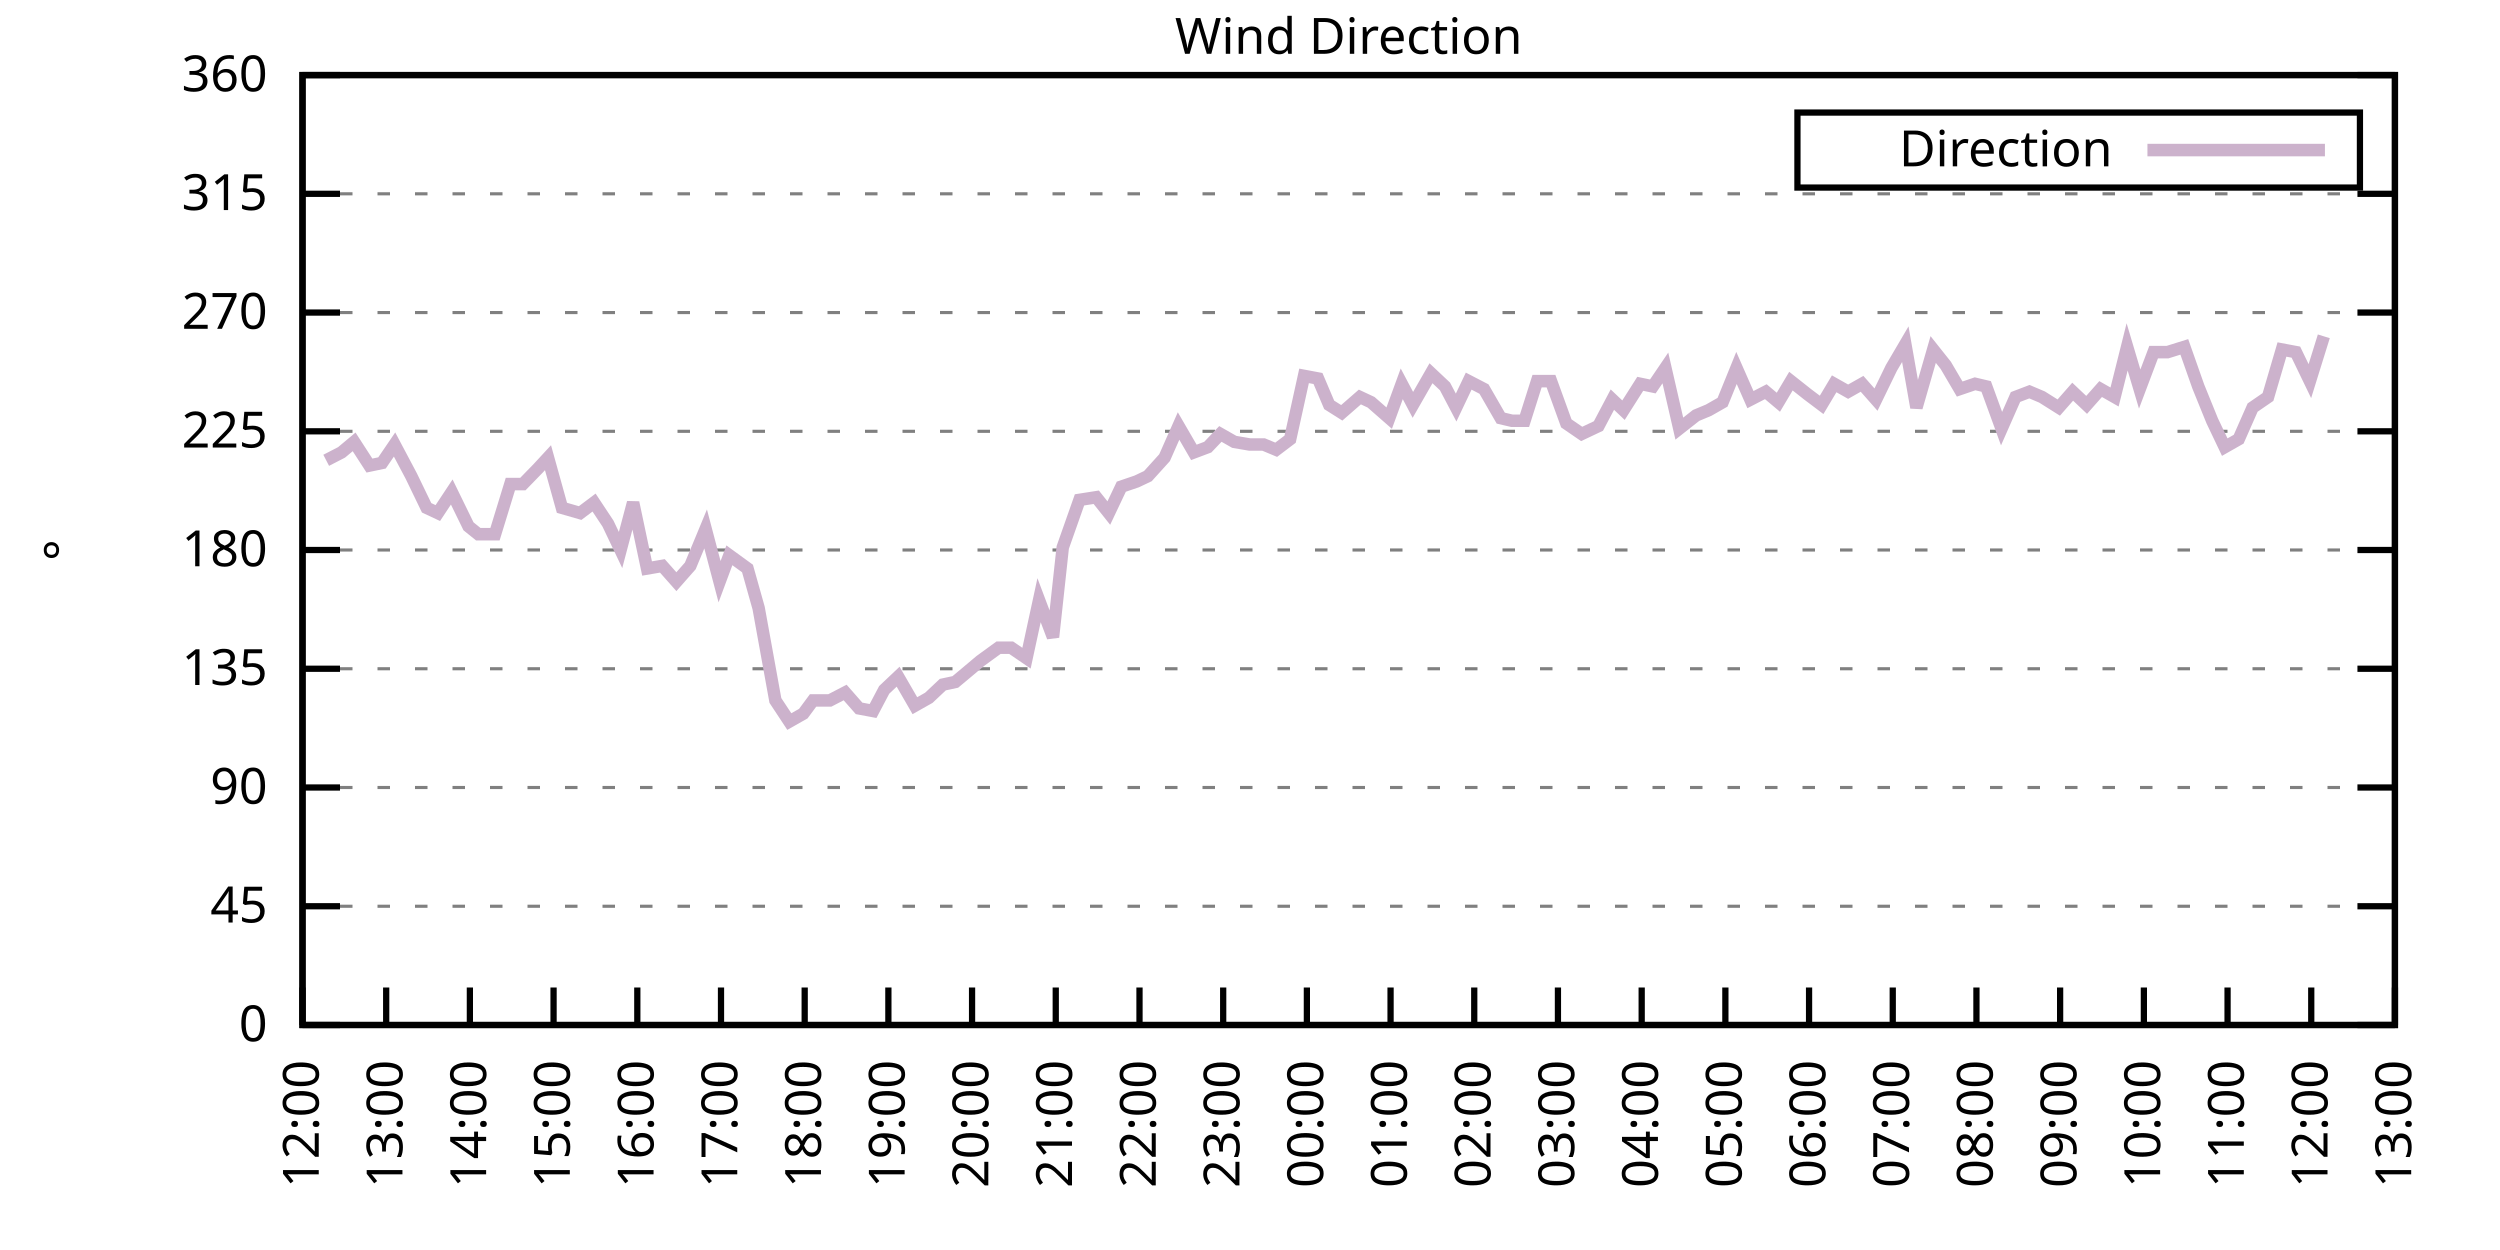
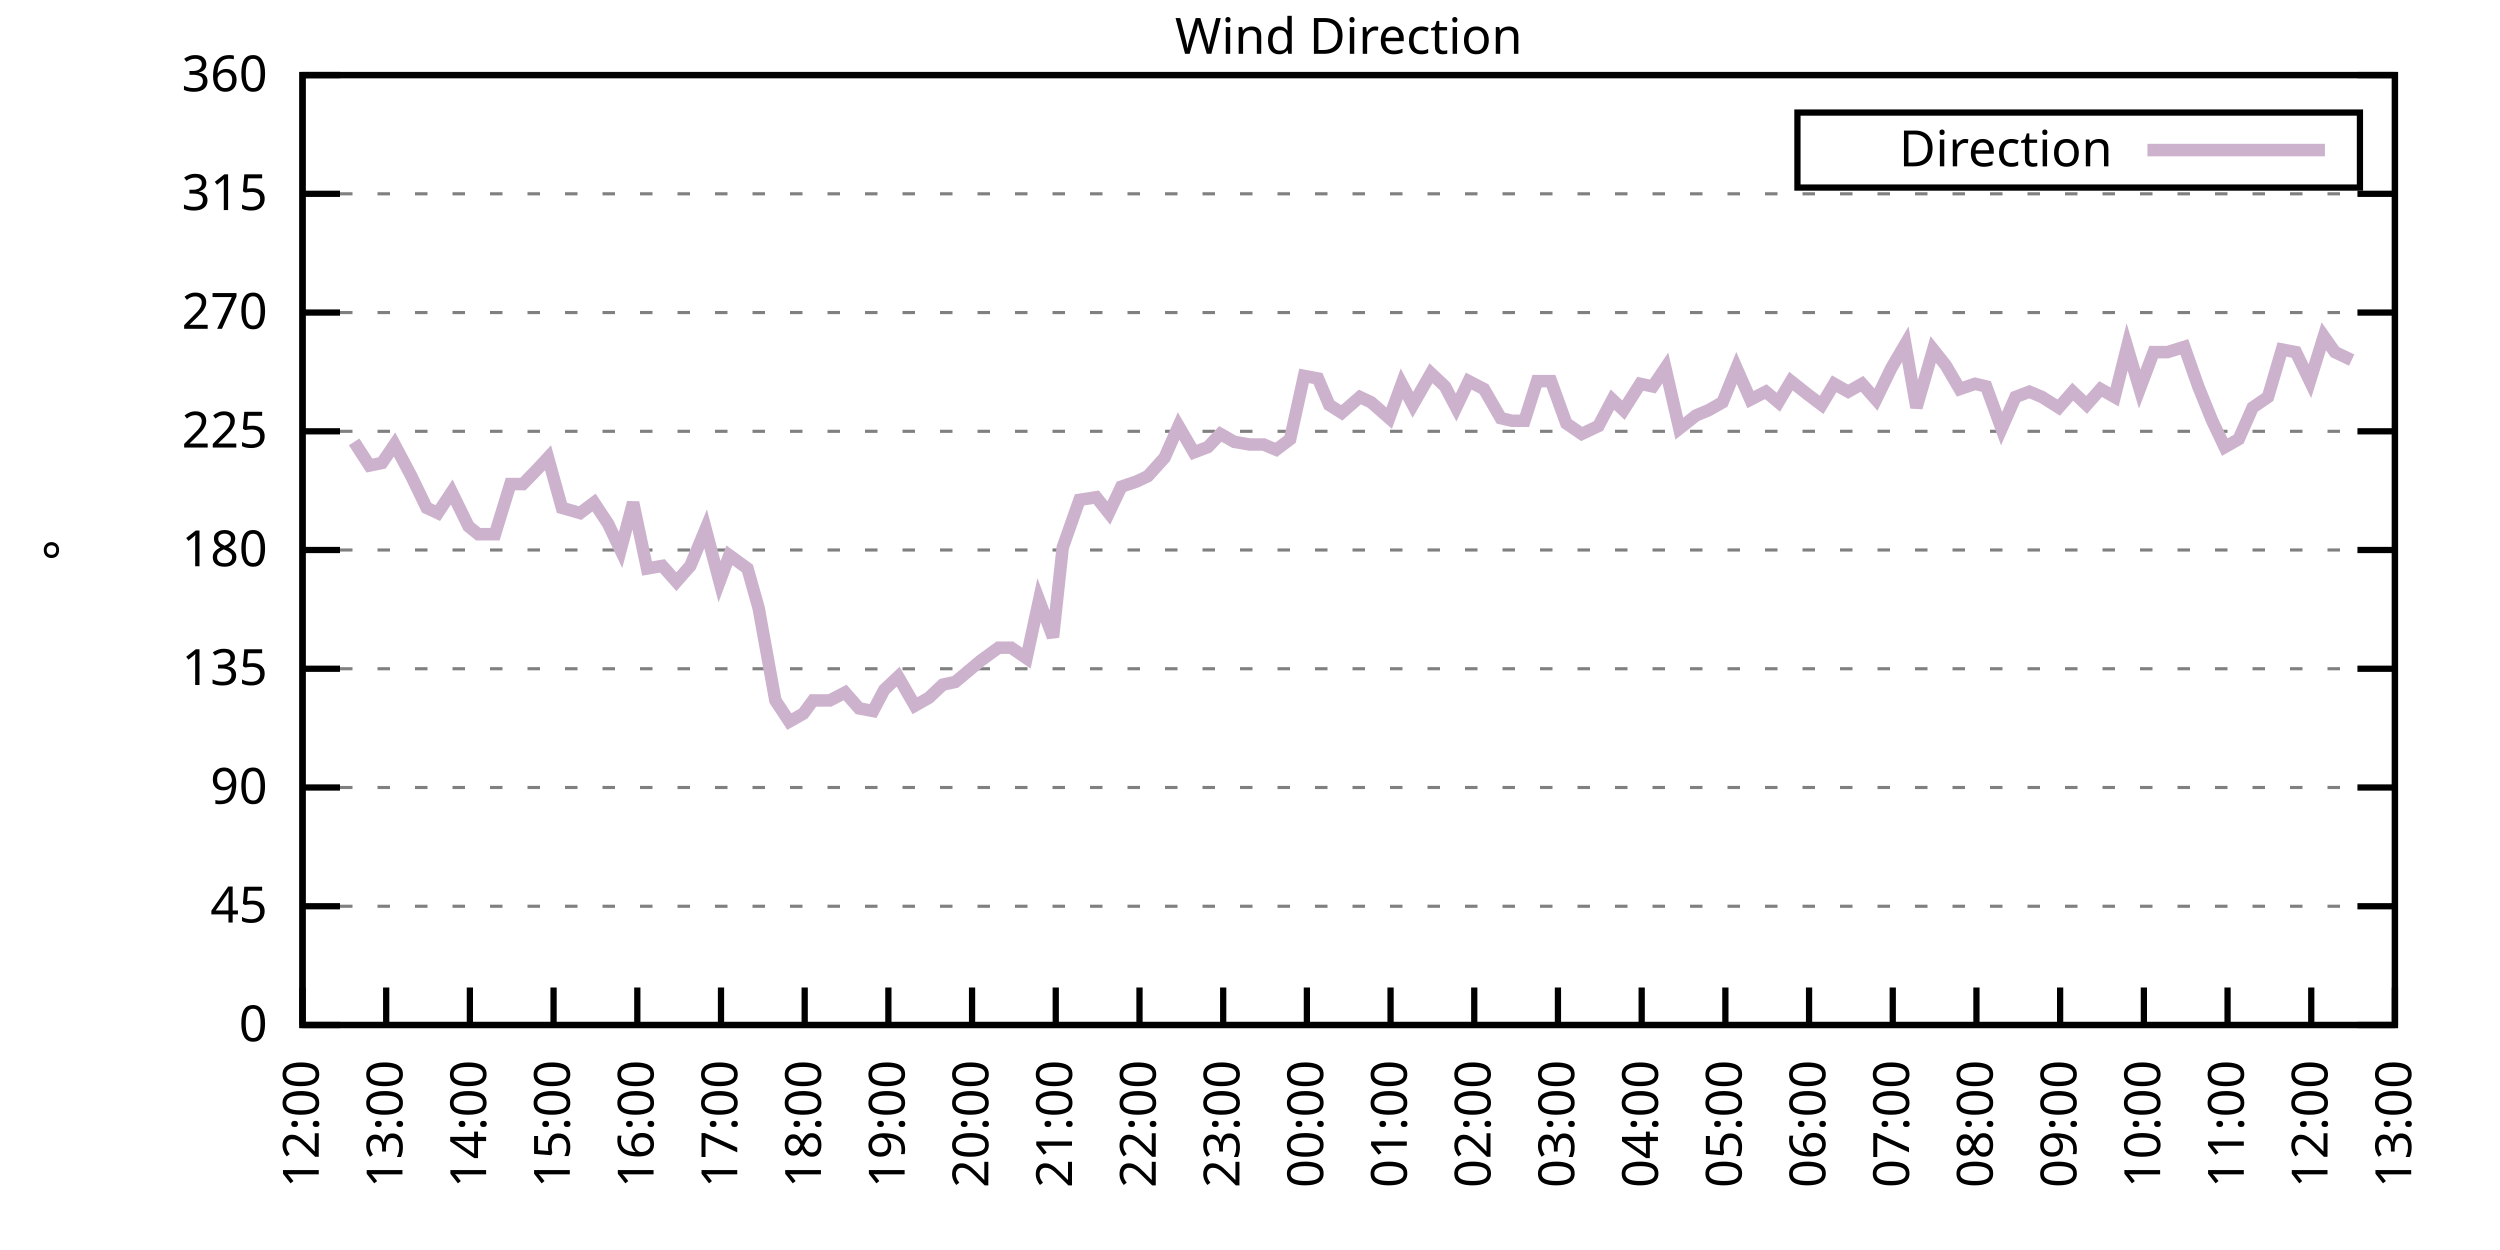
<svg xmlns="http://www.w3.org/2000/svg" xmlns:xlink="http://www.w3.org/1999/xlink" width="400" height="200" viewBox="0 0 400 200">
  <g id="gnuplot_canvas">
    <rect x="0" y="0" width="400" height="200" fill="none" />
    <defs>
      <circle id="gpDot" r="0.5" stroke-width="0.5" stroke="currentColor" />
      <path id="gpPt0" stroke-width="0.333" stroke="currentColor" d="M-1,0 h2 M0,-1 v2" />
      <path id="gpPt1" stroke-width="0.333" stroke="currentColor" d="M-1,-1 L1,1 M1,-1 L-1,1" />
      <path id="gpPt2" stroke-width="0.333" stroke="currentColor" d="M-1,0 L1,0 M0,-1 L0,1 M-1,-1 L1,1 M-1,1 L1,-1" />
      <rect id="gpPt3" stroke-width="0.333" stroke="currentColor" x="-1" y="-1" width="2" height="2" />
      <rect id="gpPt4" stroke-width="0.333" stroke="currentColor" fill="currentColor" x="-1" y="-1" width="2" height="2" />
      <circle id="gpPt5" stroke-width="0.333" stroke="currentColor" cx="0" cy="0" r="1" />
      <use xlink:href="#gpPt5" id="gpPt6" fill="currentColor" stroke="none" />
      <path id="gpPt7" stroke-width="0.333" stroke="currentColor" d="M0,-1.33 L-1.33,0.67 L1.33,0.67 z" />
      <use xlink:href="#gpPt7" id="gpPt8" fill="currentColor" stroke="none" />
      <use xlink:href="#gpPt7" id="gpPt9" stroke="currentColor" transform="rotate(180)" />
      <use xlink:href="#gpPt9" id="gpPt10" fill="currentColor" stroke="none" />
      <use xlink:href="#gpPt3" id="gpPt11" stroke="currentColor" transform="rotate(45)" />
      <use xlink:href="#gpPt11" id="gpPt12" fill="currentColor" stroke="none" />
      <path id="gpPt13" stroke-width="0.333" stroke="currentColor" d="M0,1.330 L1.265,0.411 L0.782,-1.067 L-0.782,-1.076 L-1.265,0.411 z" />
      <use xlink:href="#gpPt13" id="gpPt14" fill="currentColor" stroke="none" />
      <filter id="textbox" filterUnits="objectBoundingBox" x="0" y="0" height="1" width="1">
        <feFlood flood-color="white" flood-opacity="1" result="bgnd" />
        <feComposite in="SourceGraphic" in2="bgnd" operator="atop" />
      </filter>
      <filter id="greybox" filterUnits="objectBoundingBox" x="0" y="0" height="1" width="1">
        <feFlood flood-color="lightgrey" flood-opacity="1" result="grey" />
        <feComposite in="SourceGraphic" in2="grey" operator="atop" />
      </filter>
    </defs>
    <g fill="none" color="white" stroke="currentColor" stroke-width="1.00" stroke-linecap="butt" stroke-linejoin="miter">
</g>
    <g fill="none" color="black" stroke="currentColor" stroke-width="1.00" stroke-linecap="butt" stroke-linejoin="miter">
      <g stroke="none" shape-rendering="crispEdges">
        <polygon fill="rgb(255, 255, 255)" points="48.40,164.00 383.18,164.00 383.18,12.02 48.40,12.02 " />
      </g>
    </g>
    <g fill="none" color="black" stroke="currentColor" stroke-width="1.00" stroke-linecap="butt" stroke-linejoin="miter">
</g>
    <g fill="none" color="black" stroke="black" stroke-width="0.50" stroke-linecap="butt" stroke-linejoin="miter">
</g>
    <g fill="none" color="gray" stroke="currentColor" stroke-width="0.50" stroke-linecap="butt" stroke-linejoin="miter">
      <path stroke="gray" stroke-dasharray="2,4" class="gridline" d="M48.40,164.00 L383.19,164.00  " />
    </g>
    <g fill="none" color="gray" stroke="gray" stroke-width="1.00" stroke-linecap="butt" stroke-linejoin="miter">
</g>
    <g fill="none" color="black" stroke="currentColor" stroke-width="1.00" stroke-linecap="butt" stroke-linejoin="miter">
      <path stroke="black" d="M48.40,164.00 L54.40,164.00 M383.19,164.00 L377.19,164.00  " />
      <g transform="translate(42.80,166.60)" stroke="none" fill="black" font-family="Sans" font-size="8.00" text-anchor="end">
        <text>
          <tspan font-family="Sans"> 0</tspan>
        </text>
      </g>
    </g>
    <g fill="none" color="black" stroke="currentColor" stroke-width="1.00" stroke-linecap="butt" stroke-linejoin="miter">
</g>
    <g fill="none" color="black" stroke="black" stroke-width="0.50" stroke-linecap="butt" stroke-linejoin="miter">
</g>
    <g fill="none" color="gray" stroke="currentColor" stroke-width="0.50" stroke-linecap="butt" stroke-linejoin="miter">
      <path stroke="gray" stroke-dasharray="2,4" class="gridline" d="M48.40,145.00 L383.19,145.00  " />
    </g>
    <g fill="none" color="gray" stroke="gray" stroke-width="1.00" stroke-linecap="butt" stroke-linejoin="miter">
</g>
    <g fill="none" color="black" stroke="currentColor" stroke-width="1.00" stroke-linecap="butt" stroke-linejoin="miter">
      <path stroke="black" d="M48.40,145.00 L54.40,145.00 M383.19,145.00 L377.19,145.00  " />
      <g transform="translate(42.80,147.60)" stroke="none" fill="black" font-family="Sans" font-size="8.00" text-anchor="end">
        <text>
          <tspan font-family="Sans"> 45</tspan>
        </text>
      </g>
    </g>
    <g fill="none" color="black" stroke="currentColor" stroke-width="1.00" stroke-linecap="butt" stroke-linejoin="miter">
</g>
    <g fill="none" color="black" stroke="black" stroke-width="0.50" stroke-linecap="butt" stroke-linejoin="miter">
</g>
    <g fill="none" color="gray" stroke="currentColor" stroke-width="0.50" stroke-linecap="butt" stroke-linejoin="miter">
      <path stroke="gray" stroke-dasharray="2,4" class="gridline" d="M48.40,126.00 L383.19,126.00  " />
    </g>
    <g fill="none" color="gray" stroke="gray" stroke-width="1.00" stroke-linecap="butt" stroke-linejoin="miter">
</g>
    <g fill="none" color="black" stroke="currentColor" stroke-width="1.00" stroke-linecap="butt" stroke-linejoin="miter">
      <path stroke="black" d="M48.40,126.00 L54.40,126.00 M383.19,126.00 L377.19,126.00  " />
      <g transform="translate(42.80,128.60)" stroke="none" fill="black" font-family="Sans" font-size="8.00" text-anchor="end">
        <text>
          <tspan font-family="Sans"> 90</tspan>
        </text>
      </g>
    </g>
    <g fill="none" color="black" stroke="currentColor" stroke-width="1.00" stroke-linecap="butt" stroke-linejoin="miter">
</g>
    <g fill="none" color="black" stroke="black" stroke-width="0.50" stroke-linecap="butt" stroke-linejoin="miter">
</g>
    <g fill="none" color="gray" stroke="currentColor" stroke-width="0.50" stroke-linecap="butt" stroke-linejoin="miter">
      <path stroke="gray" stroke-dasharray="2,4" class="gridline" d="M48.40,107.00 L383.19,107.00  " />
    </g>
    <g fill="none" color="gray" stroke="gray" stroke-width="1.00" stroke-linecap="butt" stroke-linejoin="miter">
</g>
    <g fill="none" color="black" stroke="currentColor" stroke-width="1.00" stroke-linecap="butt" stroke-linejoin="miter">
      <path stroke="black" d="M48.40,107.00 L54.40,107.00 M383.19,107.00 L377.19,107.00  " />
      <g transform="translate(42.80,109.60)" stroke="none" fill="black" font-family="Sans" font-size="8.00" text-anchor="end">
        <text>
          <tspan font-family="Sans"> 135</tspan>
        </text>
      </g>
    </g>
    <g fill="none" color="black" stroke="currentColor" stroke-width="1.00" stroke-linecap="butt" stroke-linejoin="miter">
</g>
    <g fill="none" color="black" stroke="black" stroke-width="0.50" stroke-linecap="butt" stroke-linejoin="miter">
</g>
    <g fill="none" color="gray" stroke="currentColor" stroke-width="0.50" stroke-linecap="butt" stroke-linejoin="miter">
      <path stroke="gray" stroke-dasharray="2,4" class="gridline" d="M48.40,88.00 L383.19,88.00  " />
    </g>
    <g fill="none" color="gray" stroke="gray" stroke-width="1.00" stroke-linecap="butt" stroke-linejoin="miter">
</g>
    <g fill="none" color="black" stroke="currentColor" stroke-width="1.00" stroke-linecap="butt" stroke-linejoin="miter">
      <path stroke="black" d="M48.40,88.00 L54.40,88.00 M383.19,88.00 L377.19,88.00  " />
      <g transform="translate(42.80,90.60)" stroke="none" fill="black" font-family="Sans" font-size="8.00" text-anchor="end">
        <text>
          <tspan font-family="Sans"> 180</tspan>
        </text>
      </g>
    </g>
    <g fill="none" color="black" stroke="currentColor" stroke-width="1.00" stroke-linecap="butt" stroke-linejoin="miter">
</g>
    <g fill="none" color="black" stroke="black" stroke-width="0.50" stroke-linecap="butt" stroke-linejoin="miter">
</g>
    <g fill="none" color="gray" stroke="currentColor" stroke-width="0.50" stroke-linecap="butt" stroke-linejoin="miter">
      <path stroke="gray" stroke-dasharray="2,4" class="gridline" d="M48.40,69.01 L383.19,69.01  " />
    </g>
    <g fill="none" color="gray" stroke="gray" stroke-width="1.00" stroke-linecap="butt" stroke-linejoin="miter">
</g>
    <g fill="none" color="black" stroke="currentColor" stroke-width="1.00" stroke-linecap="butt" stroke-linejoin="miter">
      <path stroke="black" d="M48.40,69.01 L54.40,69.01 M383.19,69.01 L377.19,69.01  " />
      <g transform="translate(42.80,71.61)" stroke="none" fill="black" font-family="Sans" font-size="8.00" text-anchor="end">
        <text>
          <tspan font-family="Sans"> 225</tspan>
        </text>
      </g>
    </g>
    <g fill="none" color="black" stroke="currentColor" stroke-width="1.00" stroke-linecap="butt" stroke-linejoin="miter">
</g>
    <g fill="none" color="black" stroke="black" stroke-width="0.50" stroke-linecap="butt" stroke-linejoin="miter">
</g>
    <g fill="none" color="gray" stroke="currentColor" stroke-width="0.50" stroke-linecap="butt" stroke-linejoin="miter">
      <path stroke="gray" stroke-dasharray="2,4" class="gridline" d="M48.40,50.01 L383.19,50.01  " />
    </g>
    <g fill="none" color="gray" stroke="gray" stroke-width="1.00" stroke-linecap="butt" stroke-linejoin="miter">
</g>
    <g fill="none" color="black" stroke="currentColor" stroke-width="1.00" stroke-linecap="butt" stroke-linejoin="miter">
      <path stroke="black" d="M48.40,50.01 L54.40,50.01 M383.19,50.01 L377.19,50.01  " />
      <g transform="translate(42.80,52.61)" stroke="none" fill="black" font-family="Sans" font-size="8.00" text-anchor="end">
        <text>
          <tspan font-family="Sans"> 270</tspan>
        </text>
      </g>
    </g>
    <g fill="none" color="black" stroke="currentColor" stroke-width="1.00" stroke-linecap="butt" stroke-linejoin="miter">
</g>
    <g fill="none" color="black" stroke="black" stroke-width="0.50" stroke-linecap="butt" stroke-linejoin="miter">
</g>
    <g fill="none" color="gray" stroke="currentColor" stroke-width="0.50" stroke-linecap="butt" stroke-linejoin="miter">
      <path stroke="gray" stroke-dasharray="2,4" class="gridline" d="M48.40,31.01 L383.19,31.01  " />
    </g>
    <g fill="none" color="gray" stroke="gray" stroke-width="1.00" stroke-linecap="butt" stroke-linejoin="miter">
</g>
    <g fill="none" color="black" stroke="currentColor" stroke-width="1.00" stroke-linecap="butt" stroke-linejoin="miter">
      <path stroke="black" d="M48.40,31.01 L54.40,31.01 M383.19,31.01 L377.19,31.01  " />
      <g transform="translate(42.80,33.61)" stroke="none" fill="black" font-family="Sans" font-size="8.00" text-anchor="end">
        <text>
          <tspan font-family="Sans"> 315</tspan>
        </text>
      </g>
    </g>
    <g fill="none" color="black" stroke="currentColor" stroke-width="1.00" stroke-linecap="butt" stroke-linejoin="miter">
</g>
    <g fill="none" color="black" stroke="black" stroke-width="0.50" stroke-linecap="butt" stroke-linejoin="miter">
</g>
    <g fill="none" color="gray" stroke="currentColor" stroke-width="0.50" stroke-linecap="butt" stroke-linejoin="miter">
      <path stroke="gray" stroke-dasharray="2,4" class="gridline" d="M48.40,12.01 L383.19,12.01  " />
    </g>
    <g fill="none" color="gray" stroke="gray" stroke-width="1.00" stroke-linecap="butt" stroke-linejoin="miter">
</g>
    <g fill="none" color="black" stroke="currentColor" stroke-width="1.00" stroke-linecap="butt" stroke-linejoin="miter">
      <path stroke="black" d="M48.40,12.01 L54.40,12.01 M383.19,12.01 L377.19,12.01  " />
      <g transform="translate(42.80,14.61)" stroke="none" fill="black" font-family="Sans" font-size="8.00" text-anchor="end">
        <text>
          <tspan font-family="Sans"> 360</tspan>
        </text>
      </g>
    </g>
    <g fill="none" color="black" stroke="currentColor" stroke-width="1.00" stroke-linecap="butt" stroke-linejoin="miter">
      <path stroke="black" d="M48.40,164.00 L48.40,158.00  " />
      <g transform="translate(51.00,169.60) rotate(270.00)" stroke="none" fill="black" font-family="Sans" font-size="8.00" text-anchor="end">
        <text>
          <tspan font-family="Sans">12:00</tspan>
        </text>
      </g>
    </g>
    <g fill="none" color="black" stroke="currentColor" stroke-width="1.00" stroke-linecap="butt" stroke-linejoin="miter">
      <path stroke="black" d="M61.79,164.00 L61.79,158.00  " />
      <g transform="translate(64.39,169.60) rotate(270.00)" stroke="none" fill="black" font-family="Sans" font-size="8.00" text-anchor="end">
        <text>
          <tspan font-family="Sans">13:00</tspan>
        </text>
      </g>
    </g>
    <g fill="none" color="black" stroke="currentColor" stroke-width="1.00" stroke-linecap="butt" stroke-linejoin="miter">
      <path stroke="black" d="M75.18,164.00 L75.18,158.00  " />
      <g transform="translate(77.78,169.60) rotate(270.00)" stroke="none" fill="black" font-family="Sans" font-size="8.00" text-anchor="end">
        <text>
          <tspan font-family="Sans">14:00</tspan>
        </text>
      </g>
    </g>
    <g fill="none" color="black" stroke="currentColor" stroke-width="1.00" stroke-linecap="butt" stroke-linejoin="miter">
      <path stroke="black" d="M88.57,164.00 L88.57,158.00  " />
      <g transform="translate(91.17,169.60) rotate(270.00)" stroke="none" fill="black" font-family="Sans" font-size="8.00" text-anchor="end">
        <text>
          <tspan font-family="Sans">15:00</tspan>
        </text>
      </g>
    </g>
    <g fill="none" color="black" stroke="currentColor" stroke-width="1.00" stroke-linecap="butt" stroke-linejoin="miter">
      <path stroke="black" d="M101.97,164.00 L101.97,158.00  " />
      <g transform="translate(104.57,169.60) rotate(270.00)" stroke="none" fill="black" font-family="Sans" font-size="8.00" text-anchor="end">
        <text>
          <tspan font-family="Sans">16:00</tspan>
        </text>
      </g>
    </g>
    <g fill="none" color="black" stroke="currentColor" stroke-width="1.00" stroke-linecap="butt" stroke-linejoin="miter">
      <path stroke="black" d="M115.36,164.00 L115.36,158.00  " />
      <g transform="translate(117.96,169.60) rotate(270.00)" stroke="none" fill="black" font-family="Sans" font-size="8.00" text-anchor="end">
        <text>
          <tspan font-family="Sans">17:00</tspan>
        </text>
      </g>
    </g>
    <g fill="none" color="black" stroke="currentColor" stroke-width="1.00" stroke-linecap="butt" stroke-linejoin="miter">
      <path stroke="black" d="M128.75,164.00 L128.75,158.00  " />
      <g transform="translate(131.35,169.60) rotate(270.00)" stroke="none" fill="black" font-family="Sans" font-size="8.00" text-anchor="end">
        <text>
          <tspan font-family="Sans">18:00</tspan>
        </text>
      </g>
    </g>
    <g fill="none" color="black" stroke="currentColor" stroke-width="1.00" stroke-linecap="butt" stroke-linejoin="miter">
      <path stroke="black" d="M142.14,164.00 L142.14,158.00  " />
      <g transform="translate(144.74,169.60) rotate(270.00)" stroke="none" fill="black" font-family="Sans" font-size="8.00" text-anchor="end">
        <text>
          <tspan font-family="Sans">19:00</tspan>
        </text>
      </g>
    </g>
    <g fill="none" color="black" stroke="currentColor" stroke-width="1.00" stroke-linecap="butt" stroke-linejoin="miter">
      <path stroke="black" d="M155.53,164.00 L155.53,158.00  " />
      <g transform="translate(158.13,169.60) rotate(270.00)" stroke="none" fill="black" font-family="Sans" font-size="8.00" text-anchor="end">
        <text>
          <tspan font-family="Sans">20:00</tspan>
        </text>
      </g>
    </g>
    <g fill="none" color="black" stroke="currentColor" stroke-width="1.00" stroke-linecap="butt" stroke-linejoin="miter">
      <path stroke="black" d="M168.92,164.00 L168.92,158.00  " />
      <g transform="translate(171.52,169.60) rotate(270.00)" stroke="none" fill="black" font-family="Sans" font-size="8.00" text-anchor="end">
        <text>
          <tspan font-family="Sans">21:00</tspan>
        </text>
      </g>
    </g>
    <g fill="none" color="black" stroke="currentColor" stroke-width="1.00" stroke-linecap="butt" stroke-linejoin="miter">
      <path stroke="black" d="M182.32,164.00 L182.32,158.00  " />
      <g transform="translate(184.92,169.60) rotate(270.00)" stroke="none" fill="black" font-family="Sans" font-size="8.00" text-anchor="end">
        <text>
          <tspan font-family="Sans">22:00</tspan>
        </text>
      </g>
    </g>
    <g fill="none" color="black" stroke="currentColor" stroke-width="1.00" stroke-linecap="butt" stroke-linejoin="miter">
      <path stroke="black" d="M195.71,164.00 L195.71,158.00  " />
      <g transform="translate(198.31,169.60) rotate(270.00)" stroke="none" fill="black" font-family="Sans" font-size="8.00" text-anchor="end">
        <text>
          <tspan font-family="Sans">23:00</tspan>
        </text>
      </g>
    </g>
    <g fill="none" color="black" stroke="currentColor" stroke-width="1.00" stroke-linecap="butt" stroke-linejoin="miter">
      <path stroke="black" d="M209.10,164.00 L209.10,158.00  " />
      <g transform="translate(211.70,169.60) rotate(270.00)" stroke="none" fill="black" font-family="Sans" font-size="8.00" text-anchor="end">
        <text>
          <tspan font-family="Sans">00:00</tspan>
        </text>
      </g>
    </g>
    <g fill="none" color="black" stroke="currentColor" stroke-width="1.00" stroke-linecap="butt" stroke-linejoin="miter">
      <path stroke="black" d="M222.49,164.00 L222.49,158.00  " />
      <g transform="translate(225.09,169.60) rotate(270.00)" stroke="none" fill="black" font-family="Sans" font-size="8.00" text-anchor="end">
        <text>
          <tspan font-family="Sans">01:00</tspan>
        </text>
      </g>
    </g>
    <g fill="none" color="black" stroke="currentColor" stroke-width="1.00" stroke-linecap="butt" stroke-linejoin="miter">
      <path stroke="black" d="M235.88,164.00 L235.88,158.00  " />
      <g transform="translate(238.48,169.60) rotate(270.00)" stroke="none" fill="black" font-family="Sans" font-size="8.00" text-anchor="end">
        <text>
          <tspan font-family="Sans">02:00</tspan>
        </text>
      </g>
    </g>
    <g fill="none" color="black" stroke="currentColor" stroke-width="1.00" stroke-linecap="butt" stroke-linejoin="miter">
      <path stroke="black" d="M249.27,164.00 L249.27,158.00  " />
      <g transform="translate(251.87,169.60) rotate(270.00)" stroke="none" fill="black" font-family="Sans" font-size="8.00" text-anchor="end">
        <text>
          <tspan font-family="Sans">03:00</tspan>
        </text>
      </g>
    </g>
    <g fill="none" color="black" stroke="currentColor" stroke-width="1.00" stroke-linecap="butt" stroke-linejoin="miter">
      <path stroke="black" d="M262.67,164.00 L262.67,158.00  " />
      <g transform="translate(265.27,169.60) rotate(270.00)" stroke="none" fill="black" font-family="Sans" font-size="8.00" text-anchor="end">
        <text>
          <tspan font-family="Sans">04:00</tspan>
        </text>
      </g>
    </g>
    <g fill="none" color="black" stroke="currentColor" stroke-width="1.00" stroke-linecap="butt" stroke-linejoin="miter">
      <path stroke="black" d="M276.06,164.00 L276.06,158.00  " />
      <g transform="translate(278.66,169.60) rotate(270.00)" stroke="none" fill="black" font-family="Sans" font-size="8.00" text-anchor="end">
        <text>
          <tspan font-family="Sans">05:00</tspan>
        </text>
      </g>
    </g>
    <g fill="none" color="black" stroke="currentColor" stroke-width="1.00" stroke-linecap="butt" stroke-linejoin="miter">
      <path stroke="black" d="M289.45,164.00 L289.45,158.00  " />
      <g transform="translate(292.05,169.60) rotate(270.00)" stroke="none" fill="black" font-family="Sans" font-size="8.00" text-anchor="end">
        <text>
          <tspan font-family="Sans">06:00</tspan>
        </text>
      </g>
    </g>
    <g fill="none" color="black" stroke="currentColor" stroke-width="1.00" stroke-linecap="butt" stroke-linejoin="miter">
      <path stroke="black" d="M302.84,164.00 L302.84,158.00  " />
      <g transform="translate(305.44,169.60) rotate(270.00)" stroke="none" fill="black" font-family="Sans" font-size="8.00" text-anchor="end">
        <text>
          <tspan font-family="Sans">07:00</tspan>
        </text>
      </g>
    </g>
    <g fill="none" color="black" stroke="currentColor" stroke-width="1.00" stroke-linecap="butt" stroke-linejoin="miter">
      <path stroke="black" d="M316.23,164.00 L316.23,158.00  " />
      <g transform="translate(318.83,169.60) rotate(270.00)" stroke="none" fill="black" font-family="Sans" font-size="8.00" text-anchor="end">
        <text>
          <tspan font-family="Sans">08:00</tspan>
        </text>
      </g>
    </g>
    <g fill="none" color="black" stroke="currentColor" stroke-width="1.00" stroke-linecap="butt" stroke-linejoin="miter">
      <path stroke="black" d="M329.62,164.00 L329.62,158.00  " />
      <g transform="translate(332.22,169.60) rotate(270.00)" stroke="none" fill="black" font-family="Sans" font-size="8.00" text-anchor="end">
        <text>
          <tspan font-family="Sans">09:00</tspan>
        </text>
      </g>
    </g>
    <g fill="none" color="black" stroke="currentColor" stroke-width="1.00" stroke-linecap="butt" stroke-linejoin="miter">
      <path stroke="black" d="M343.02,164.00 L343.02,158.00  " />
      <g transform="translate(345.62,169.60) rotate(270.00)" stroke="none" fill="black" font-family="Sans" font-size="8.00" text-anchor="end">
        <text>
          <tspan font-family="Sans">10:00</tspan>
        </text>
      </g>
    </g>
    <g fill="none" color="black" stroke="currentColor" stroke-width="1.00" stroke-linecap="butt" stroke-linejoin="miter">
      <path stroke="black" d="M356.41,164.00 L356.41,158.00  " />
      <g transform="translate(359.01,169.60) rotate(270.00)" stroke="none" fill="black" font-family="Sans" font-size="8.00" text-anchor="end">
        <text>
          <tspan font-family="Sans">11:00</tspan>
        </text>
      </g>
    </g>
    <g fill="none" color="black" stroke="currentColor" stroke-width="1.00" stroke-linecap="butt" stroke-linejoin="miter">
      <path stroke="black" d="M369.80,164.00 L369.80,158.00  " />
      <g transform="translate(372.40,169.60) rotate(270.00)" stroke="none" fill="black" font-family="Sans" font-size="8.00" text-anchor="end">
        <text>
          <tspan font-family="Sans">12:00</tspan>
        </text>
      </g>
    </g>
    <g fill="none" color="black" stroke="currentColor" stroke-width="1.00" stroke-linecap="butt" stroke-linejoin="miter">
      <path stroke="black" d="M383.19,164.00 L383.19,158.00  " />
      <g transform="translate(385.79,169.60) rotate(270.00)" stroke="none" fill="black" font-family="Sans" font-size="8.00" text-anchor="end">
        <text>
          <tspan font-family="Sans">13:00</tspan>
        </text>
      </g>
    </g>
    <g fill="none" color="black" stroke="currentColor" stroke-width="1.00" stroke-linecap="butt" stroke-linejoin="miter">
</g>
    <g fill="none" color="black" stroke="currentColor" stroke-width="1.00" stroke-linecap="butt" stroke-linejoin="miter">
      <path stroke="black" d="M48.40,12.01 L48.40,164.00 L383.19,164.00 L383.19,12.01 L48.40,12.01 Z  " />
    </g>
    <g fill="none" color="black" stroke="currentColor" stroke-width="1.00" stroke-linecap="butt" stroke-linejoin="miter">
</g>
    <g fill="none" color="black" stroke="currentColor" stroke-width="1.00" stroke-linecap="butt" stroke-linejoin="miter">
      <path stroke="black" d="M287.59,30.01 L287.59,18.01 L377.59,18.01 L377.59,30.01 L287.59,30.01 Z  " />
    </g>
    <g id="Wind_direction_plot_1">
      <g fill="none" color="white" stroke="black" stroke-width="2.00" stroke-linecap="butt" stroke-linejoin="miter">
</g>
      <g fill="none" color="black" stroke="currentColor" stroke-width="2.00" stroke-linecap="butt" stroke-linejoin="miter">
        <g transform="translate(337.99,26.61)" stroke="none" fill="black" font-family="Sans" font-size="8.00" text-anchor="end">
          <text>
            <tspan font-family="Sans">Direction</tspan>
          </text>
        </g>
      </g>
      <g fill="none" color="black" stroke="currentColor" stroke-width="2.00" stroke-linecap="butt" stroke-linejoin="miter">
-         <path stroke="rgb(204, 178, 204)" d="M343.59,24.01 L371.99,24.01 M52.19,73.65 L54.65,72.38 L56.66,70.70 L59.11,74.49 L61.12,74.07 L63.13,71.12   L65.81,76.18 L68.26,81.25 L70.05,82.09 L72.28,78.72 L74.96,84.21 L76.52,85.47 L79.20,85.47 L81.66,77.45   L83.66,77.45 L86.12,74.92 L87.68,73.23 L89.91,81.25 L92.82,82.09 L95.05,80.41 L97.28,83.78 L99.29,88.00   L101.30,80.41 L103.53,90.96 L105.98,90.54 L108.22,93.07 L110.45,90.54 L112.90,84.63 L115.13,93.07 L116.70,88.85   L119.60,90.96 L121.38,97.29 L124.06,112.07 L126.29,115.45 L128.53,114.18 L130.09,112.07 L132.77,112.07 L135.22,110.80   L137.45,113.34 L139.69,113.76 L141.47,110.38 L143.70,108.27 L146.38,112.91 L148.61,111.65 L150.85,109.54 L152.85,109.11   L154.86,107.43 L156.87,105.74 L159.77,103.63 L161.78,103.63 L164.24,105.31 L166.25,96.03 L168.48,101.94 L170.04,87.58   L172.72,79.98 L175.40,79.56 L177.41,82.09 L179.41,77.87 L181.87,77.03 L183.66,76.18 L186.33,73.23 L188.57,68.16   L191.02,72.38 L193.25,71.54 L195.26,69.43 L197.49,70.70 L199.95,71.12 L202.18,71.12 L204.19,71.96 L206.42,70.27   L208.65,60.14 L210.88,60.56 L212.67,64.78 L214.68,66.05 L217.58,63.52 L219.37,64.36 L222.27,66.90 L224.28,61.41   L226.06,64.78 L228.96,59.72 L231.20,61.83 L232.98,65.21 L234.99,60.98 L237.44,62.25 L240.12,66.90 L241.91,67.32   L243.92,67.32 L245.93,60.98 L248.16,60.98 L250.61,67.74 L253.07,69.43 L255.75,68.16 L257.98,63.94 L259.76,65.63   L262.44,61.41 L264.45,61.83 L266.46,58.87 L268.69,68.58 L271.37,66.47 L273.38,65.63 L275.61,64.36 L277.84,58.87   L280.07,63.94 L282.53,62.67 L284.54,64.36 L286.55,60.98 L289.23,63.10 L291.46,64.78 L293.47,61.41 L295.70,62.67   L297.93,61.41 L300.16,63.94 L302.62,58.87 L304.85,55.07 L306.63,65.21 L309.31,55.92 L311.32,58.45 L313.55,62.25   L316.01,61.41 L317.79,61.83 L320.25,68.58 L322.48,63.52 L324.71,62.67 L326.72,63.52 L329.40,65.21 L331.63,62.67   L333.86,64.78 L336.10,62.25 L338.33,63.52 L340.34,55.50 L342.35,62.25 L344.58,56.34 L346.81,56.34 L349.49,55.50   L351.72,61.83 L353.95,67.32 L355.96,71.54 L358.19,70.27 L360.42,65.21 L362.88,63.52 L365.11,55.92 L367.34,56.34   L369.58,60.98 L371.81,53.81  " />
+         <path stroke="rgb(204, 178, 204)" d="M343.59,24.01 L371.99,24.01 M56.66,70.70 L59.11,74.49 L61.12,74.07 L63.13,71.12 L65.81,76.18 L68.26,81.25   L70.05,82.09 L72.28,78.72 L74.96,84.21 L76.52,85.47 L79.20,85.47 L81.66,77.45 L83.66,77.45 L86.12,74.92   L87.68,73.23 L89.91,81.25 L92.82,82.09 L95.05,80.41 L97.28,83.78 L99.29,88.00 L101.30,80.41 L103.53,90.96   L105.98,90.54 L108.22,93.07 L110.45,90.54 L112.90,84.63 L115.13,93.07 L116.70,88.85 L119.60,90.96 L121.38,97.29   L124.06,112.07 L126.29,115.45 L128.53,114.18 L130.09,112.07 L132.77,112.07 L135.22,110.80 L137.45,113.34 L139.69,113.76   L141.47,110.38 L143.70,108.27 L146.38,112.91 L148.61,111.65 L150.85,109.54 L152.85,109.11 L154.86,107.43 L156.87,105.74   L159.77,103.63 L161.78,103.63 L164.24,105.31 L166.25,96.03 L168.48,101.94 L170.04,87.58 L172.72,79.98 L175.40,79.56   L177.41,82.09 L179.41,77.87 L181.87,77.03 L183.66,76.18 L186.33,73.23 L188.57,68.16 L191.02,72.38 L193.25,71.54   L195.26,69.43 L197.49,70.70 L199.95,71.12 L202.18,71.12 L204.19,71.96 L206.42,70.27 L208.65,60.14 L210.88,60.56   L212.67,64.78 L214.68,66.05 L217.58,63.52 L219.37,64.36 L222.27,66.90 L224.28,61.41 L226.06,64.78 L228.96,59.72   L231.20,61.83 L232.98,65.21 L234.99,60.98 L237.44,62.25 L240.12,66.90 L241.91,67.32 L243.92,67.32 L245.93,60.98   L248.16,60.98 L250.61,67.74 L253.07,69.43 L255.75,68.16 L257.98,63.94 L259.76,65.63 L262.44,61.41 L264.45,61.83   L266.46,58.87 L268.69,68.58 L271.37,66.47 L273.38,65.63 L275.61,64.36 L277.84,58.87 L280.07,63.94 L282.53,62.67   L284.54,64.36 L286.55,60.98 L289.23,63.10 L291.46,64.78 L293.47,61.41 L295.70,62.67 L297.93,61.41 L300.16,63.94   L302.62,58.87 L304.85,55.07 L306.63,65.21 L309.31,55.92 L311.32,58.45 L313.55,62.25 L316.01,61.41 L317.79,61.83   L320.25,68.58 L322.48,63.52 L324.71,62.67 L326.72,63.52 L329.40,65.21 L331.63,62.67 L333.86,64.78 L336.10,62.25   L338.33,63.52 L340.34,55.50 L342.35,62.25 L344.58,56.34 L346.81,56.34 L349.49,55.50 L351.72,61.83 L353.95,67.32   L355.96,71.54 L358.19,70.27 L360.42,65.21 L362.88,63.52 L365.11,55.92 L367.34,56.34 L369.58,60.98 L371.81,53.81   L373.59,56.34 L376.27,57.61  " />
      </g>
    </g>
    <g fill="none" color="black" stroke="currentColor" stroke-width="2.00" stroke-linecap="butt" stroke-linejoin="miter">
</g>
    <g fill="none" color="black" stroke="black" stroke-width="1.00" stroke-linecap="butt" stroke-linejoin="miter">
</g>
    <g fill="none" color="black" stroke="currentColor" stroke-width="1.00" stroke-linecap="butt" stroke-linejoin="miter">
      <path stroke="black" d="M48.40,12.01 L48.40,164.00 L383.19,164.00 L383.19,12.01 L48.40,12.01 Z  " />
      <g transform="translate(12.80,88.01) rotate(270.00)" stroke="none" fill="black" font-family="Sans" font-size="8.00" text-anchor="middle">
        <text>
          <tspan font-family="Sans">°</tspan>
        </text>
      </g>
    </g>
    <g fill="none" color="black" stroke="currentColor" stroke-width="1.00" stroke-linecap="butt" stroke-linejoin="miter">
</g>
    <g fill="none" color="black" stroke="currentColor" stroke-width="1.00" stroke-linecap="butt" stroke-linejoin="miter">
      <g transform="translate(215.79,8.61)" stroke="none" fill="black" font-family="Sans" font-size="8.00" text-anchor="middle">
        <text>
          <tspan font-family="Sans">Wind Direction</tspan>
        </text>
      </g>
    </g>
    <g fill="none" color="black" stroke="currentColor" stroke-width="1.00" stroke-linecap="butt" stroke-linejoin="miter">
</g>
  </g>
</svg>
